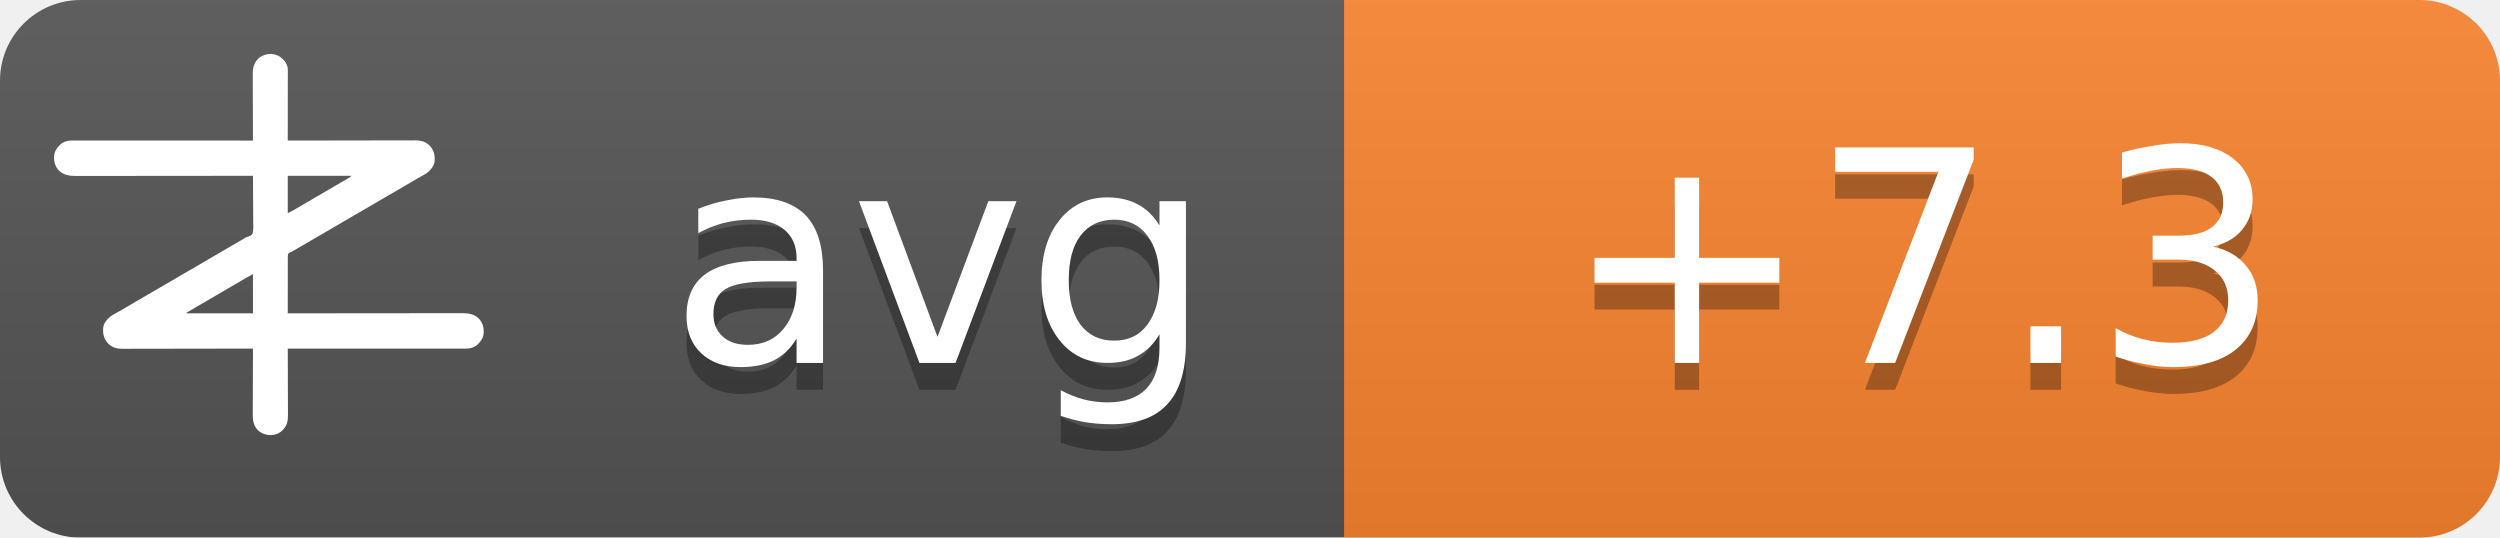
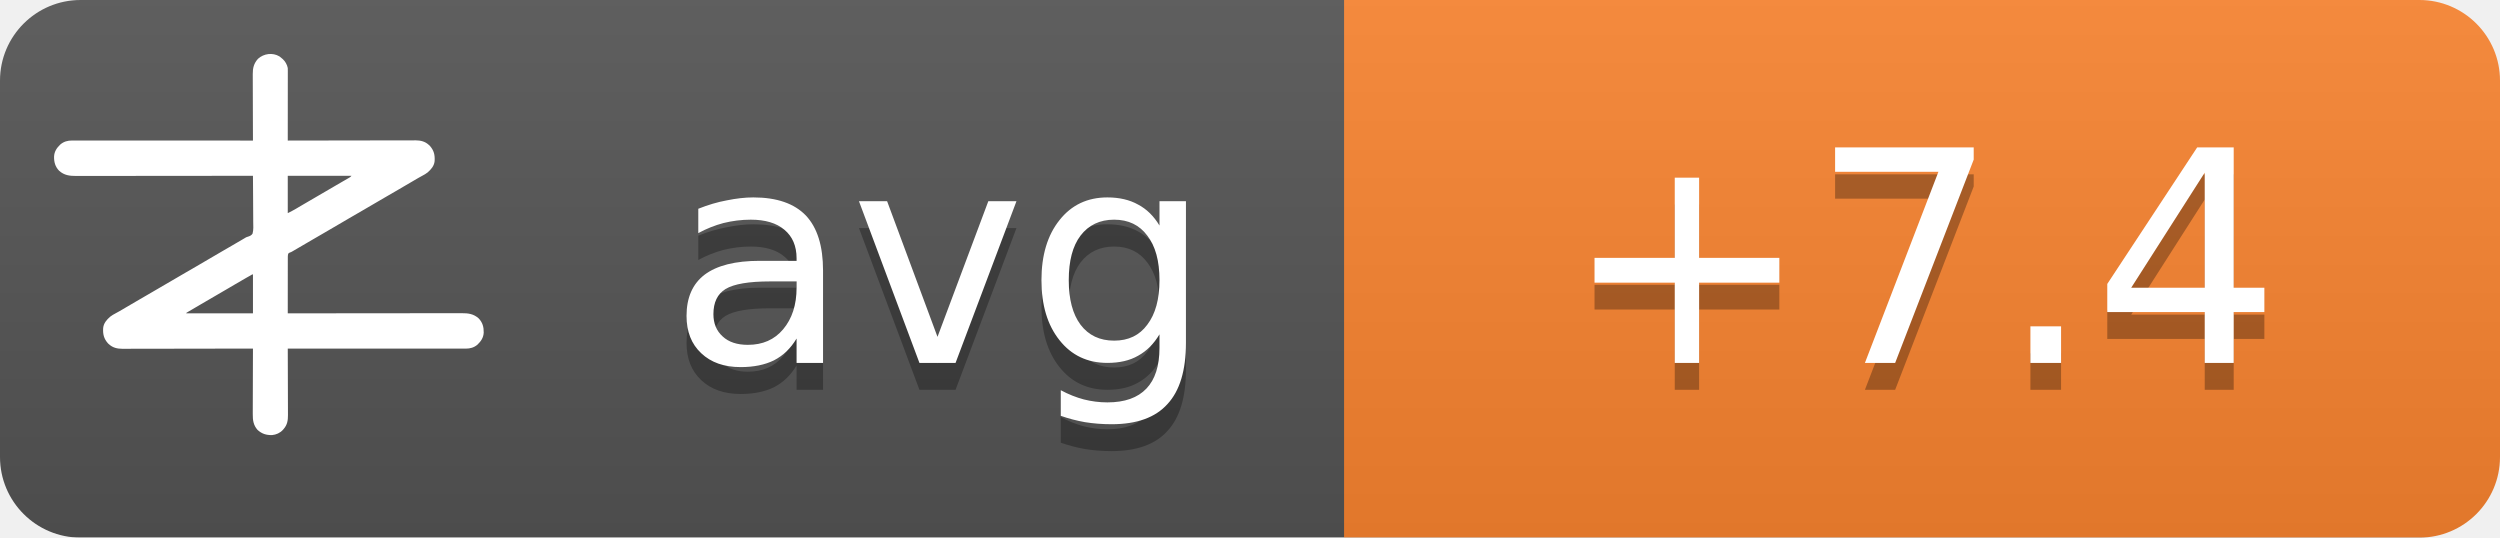
<svg xmlns="http://www.w3.org/2000/svg" width="93" height="20">
  <linearGradient id="b" x2="0" y2="100%">
    <stop offset="0" stop-color="#bbb" stop-opacity=".1" />
    <stop offset="1" stop-opacity=".1" />
  </linearGradient>
  <mask id="a">
    <rect width="93" height="20" rx="3" fill="#fff" />
  </mask>
  <g mask="url(#a)">
    <path fill="#555" d="M0 0h93v20H0z" />
    <path fill="#fb8530" d="M50 0h43v20H50z" />
    <path fill="url(#b)" d="M0 0h93v20H0z" />
  </g>
  <g fill="#fff" text-anchor="middle" font-family="DejaVu Sans,Verdana,Geneva,sans-serif" font-size="11">
    <text x="35" y="14.5" fill="#010101" fill-opacity=".3" text-anchor="middle">avg</text>
    <text x="35" y="13.5" text-anchor="middle">avg</text>
-     <text x="71.5" y="14.5" fill="#010101" fill-opacity=".3" text-anchor="middle">+7.3</text>
-     <text x="71.5" y="13.5" text-anchor="middle">+7.3</text>
+     <text x="71.5" y="14.5" fill="#010101" fill-opacity=".3" text-anchor="middle">+7.4</text>
+     <text x="71.5" y="13.5" text-anchor="middle">+7.4</text>
  </g>
  <g transform="translate(2, 2) scale(0.0156)">
    <path d="M538.273,6.355 C540.3,7.803 542.146,9.339 544,11 C544.605,11.501 545.209,12.003 545.832,12.52 C551.93,17.98 556.451,25.923 558,34 C558.09,36.348 558.122,38.699 558.12,41.049 C558.121,41.759 558.122,42.469 558.123,43.2 C558.124,45.578 558.119,47.957 558.114,50.335 C558.113,52.04 558.113,53.745 558.114,55.45 C558.114,60.08 558.108,64.71 558.101,69.339 C558.095,74.177 558.095,79.015 558.093,83.853 C558.09,93.015 558.082,102.177 558.072,111.339 C558.061,121.77 558.055,132.2 558.05,142.63 C558.04,164.087 558.022,185.543 558,207 C558.992,206.998 558.992,206.998 560.005,206.995 C599.244,206.906 638.484,206.837 677.724,206.796 C682.439,206.791 687.153,206.786 691.868,206.78 C692.807,206.779 693.746,206.778 694.713,206.777 C709.897,206.76 725.081,206.728 740.266,206.691 C755.854,206.654 771.443,206.632 787.031,206.624 C796.645,206.618 806.259,206.601 815.872,206.568 C822.471,206.547 829.069,206.541 835.668,206.546 C839.471,206.549 843.274,206.545 847.077,206.523 C851.211,206.5 855.344,206.508 859.478,206.519 C860.666,206.507 861.854,206.496 863.077,206.484 C874.708,206.566 885.27,209.022 894,217 C894.866,217.763 895.732,218.526 896.625,219.312 C906.609,230.61 909.093,241.115 908.211,255.893 C907.045,267.523 899.957,275.585 891.527,282.982 C887.507,286.192 883.149,288.577 878.625,291 C876.581,292.125 874.538,293.253 872.496,294.383 C871.434,294.97 870.371,295.557 869.277,296.161 C863.687,299.298 858.19,302.589 852.688,305.875 C842.692,311.83 832.649,317.693 822.564,323.493 C812.339,329.374 802.151,335.315 791.968,341.266 C786.98,344.18 781.99,347.09 777,350 C775,351.167 773,352.333 771,353.5 C767,355.833 763,358.167 759,360.5 C758.01,361.077 757.02,361.655 756,362.25 C753.999,363.417 751.997,364.585 749.996,365.752 C745.019,368.655 740.044,371.558 735.07,374.465 C724.795,380.468 714.504,386.442 704.188,392.375 C695.251,397.517 686.361,402.73 677.5,408 C667.565,413.909 657.583,419.731 647.563,425.494 C637.339,431.374 627.151,437.315 616.968,443.266 C611.98,446.18 606.99,449.09 602,452 C595.8,455.616 589.601,459.233 583.402,462.852 C581.779,463.799 581.779,463.799 580.123,464.766 C578.058,465.971 575.993,467.177 573.928,468.383 C572.991,468.929 572.055,469.476 571.09,470.039 C570.274,470.516 569.458,470.992 568.617,471.483 C566,473 566,473 562.392,474.252 C560.444,475.261 560.444,475.261 559,477 C557.895,481.466 558.058,485.91 558.114,490.489 C558.106,491.889 558.095,493.288 558.081,494.688 C558.052,498.486 558.066,502.282 558.088,506.08 C558.104,510.049 558.08,514.018 558.06,517.987 C558.029,525.502 558.033,533.017 558.05,540.532 C558.068,549.089 558.046,557.645 558.021,566.201 C557.97,583.801 557.969,601.4 558,619 C558.905,618.999 559.811,618.998 560.743,618.997 C614.404,618.929 668.065,618.878 721.726,618.847 C728.169,618.843 734.613,618.839 741.057,618.835 C742.339,618.834 743.622,618.834 744.944,618.833 C765.713,618.82 786.482,618.796 807.25,618.769 C828.563,618.74 849.875,618.724 871.187,618.718 C884.337,618.714 897.486,618.701 910.636,618.676 C919.654,618.66 928.673,618.656 937.691,618.659 C942.893,618.661 948.096,618.658 953.298,618.642 C958.065,618.628 962.833,618.627 967.6,618.637 C969.32,618.639 971.041,618.635 972.761,618.625 C988.359,618.545 1001.304,620.231 1013.289,631.07 C1022.63,640.831 1025.523,651.69 1025.273,664.816 C1024.716,676.951 1018.801,685.602 1010.25,693.75 C1002.107,700.576 993.074,703.126 982.638,703.123 C981.903,703.124 981.168,703.125 980.41,703.127 C977.94,703.129 975.469,703.125 972.998,703.12 C971.212,703.121 969.426,703.122 967.64,703.123 C962.725,703.125 957.811,703.121 952.897,703.116 C947.6,703.112 942.303,703.113 937.006,703.114 C927.826,703.114 918.646,703.111 909.467,703.106 C896.194,703.098 882.922,703.095 869.65,703.094 C848.117,703.092 826.585,703.085 805.052,703.075 C784.134,703.066 763.215,703.059 742.296,703.055 C740.362,703.055 740.362,703.055 738.389,703.054 C731.923,703.053 725.456,703.052 718.989,703.05 C665.326,703.04 611.663,703.022 558,703 C558.004,703.881 558.007,704.763 558.011,705.671 C558.1,727.147 558.166,748.623 558.207,770.099 C558.228,780.485 558.256,790.871 558.302,801.257 C558.342,810.312 558.367,819.367 558.376,828.422 C558.382,833.214 558.394,838.006 558.423,842.798 C558.45,847.315 558.458,851.831 558.452,856.348 C558.454,858 558.461,859.651 558.477,861.303 C558.593,874.39 556.909,884.889 548,895 C547.475,895.617 546.951,896.235 546.41,896.871 C539.67,904.246 530.375,908.396 520.457,909.341 C506.721,909.483 496.278,906.386 486,897 C475.869,885.646 474.41,873.462 474.546,858.87 C474.547,857.164 474.546,855.458 474.544,853.752 C474.543,849.152 474.566,844.551 474.594,839.951 C474.62,835.132 474.622,830.312 474.627,825.493 C474.639,816.381 474.672,807.269 474.712,798.157 C474.757,787.777 474.779,777.397 474.799,767.017 C474.84,745.678 474.911,724.339 475,703 C474.324,703.002 473.647,703.003 472.95,703.005 C432.834,703.094 392.718,703.163 352.601,703.204 C347.781,703.209 342.961,703.214 338.141,703.22 C337.181,703.221 336.222,703.222 335.233,703.223 C319.709,703.24 304.185,703.272 288.662,703.309 C272.725,703.346 256.788,703.368 240.852,703.376 C231.023,703.382 221.195,703.399 211.366,703.432 C204.62,703.453 197.875,703.459 191.129,703.454 C187.241,703.451 183.353,703.455 179.465,703.477 C175.897,703.496 172.329,703.497 168.762,703.484 C166.876,703.481 164.991,703.498 163.106,703.516 C151.4,703.435 140.793,701.035 132,693 C131.134,692.237 130.268,691.474 129.375,690.688 C119.391,679.39 116.907,668.885 117.789,654.107 C118.955,642.477 126.043,634.415 134.473,627.018 C138.493,623.808 142.851,621.423 147.375,619 C149.419,617.875 151.462,616.747 153.504,615.617 C154.566,615.03 155.629,614.443 156.723,613.839 C162.313,610.702 167.81,607.411 173.312,604.125 C183.308,598.17 193.351,592.307 203.436,586.507 C213.661,580.626 223.849,574.685 234.032,568.734 C239.02,565.82 244.01,562.91 249,560 C251,558.833 253,557.667 255,556.5 C267,549.5 279,542.5 291,535.5 C291.99,534.923 292.98,534.345 294,533.75 C296.001,532.583 298.003,531.415 300.004,530.248 C304.981,527.345 309.956,524.442 314.93,521.535 C325.205,515.532 335.496,509.558 345.812,503.625 C354.749,498.483 363.639,493.27 372.5,488 C382.435,482.091 392.417,476.269 402.437,470.506 C409.68,466.34 416.909,462.151 424.125,457.938 C425.588,457.083 425.588,457.083 427.08,456.212 C430.054,454.475 433.027,452.738 436,451 C440.208,448.541 444.416,446.083 448.625,443.625 C449.56,443.078 450.494,442.532 451.458,441.969 C452.371,441.435 453.285,440.901 454.227,440.352 C455.087,439.812 455.946,439.273 456.832,438.717 C460,437 460,437 463.571,436.011 C468.09,434.438 471.29,433.051 474,429 C476.614,419.869 475.804,409.751 475.621,400.323 C475.562,396.476 475.582,392.63 475.593,388.784 C475.603,381.508 475.541,374.236 475.454,366.961 C475.358,358.676 475.341,350.391 475.331,342.105 C475.309,325.069 475.188,308.035 475,291 C473.62,291.002 473.62,291.002 472.212,291.003 C417.674,291.071 363.137,291.122 308.599,291.153 C302.05,291.157 295.501,291.161 288.953,291.165 C287.649,291.166 286.345,291.166 285.002,291.167 C263.894,291.18 242.785,291.204 221.677,291.231 C200.017,291.26 178.357,291.276 156.696,291.282 C143.332,291.286 129.967,291.299 116.602,291.324 C107.437,291.34 98.271,291.344 89.106,291.341 C83.818,291.339 78.531,291.342 73.244,291.358 C68.398,291.372 63.554,291.373 58.708,291.363 C56.96,291.361 55.211,291.365 53.463,291.375 C37.782,291.454 24.767,289.833 12.711,278.93 C3.37,269.169 0.477,258.31 0.727,245.184 C1.284,233.049 7.199,224.398 15.75,216.25 C23.907,209.413 33.022,206.837 43.471,206.877 C44.592,206.875 44.592,206.875 45.735,206.873 C48.246,206.871 50.757,206.875 53.267,206.88 C55.083,206.879 56.898,206.878 58.713,206.877 C63.707,206.875 68.701,206.879 73.695,206.884 C79.078,206.888 84.461,206.887 89.844,206.886 C99.172,206.886 108.501,206.889 117.83,206.894 C131.317,206.902 144.805,206.905 158.293,206.906 C180.174,206.908 202.056,206.915 223.938,206.925 C245.197,206.934 266.455,206.941 287.714,206.945 C289.024,206.945 290.334,206.946 291.683,206.946 C298.255,206.947 304.827,206.948 311.398,206.95 C365.932,206.96 420.466,206.978 475,207 C474.996,206.119 474.993,205.237 474.989,204.329 C474.9,182.853 474.834,161.377 474.793,139.901 C474.772,129.515 474.744,119.129 474.698,108.743 C474.658,99.688 474.633,90.633 474.624,81.578 C474.618,76.786 474.606,71.994 474.577,67.202 C474.55,62.685 474.542,58.169 474.548,53.652 C474.546,52 474.539,50.349 474.523,48.697 C474.394,34.178 477.037,23.083 487,12 C500.963,-0.67 521.883,-3.417 538.273,6.355 Z M558,291 C558,320.37 558,349.74 558,380 C568.041,374.999 568.041,374.999 577.75,369.5 C579.212,368.63 580.674,367.76 582.137,366.891 C582.915,366.427 583.692,365.964 584.494,365.486 C589.168,362.714 593.867,359.985 598.562,357.25 C600.626,356.047 602.69,354.844 604.754,353.641 C606.305,352.737 606.305,352.737 607.887,351.814 C612.926,348.878 617.963,345.939 623,343 C625,341.833 627,340.667 629,339.5 C629.99,338.923 630.98,338.345 632,337.75 C665,318.5 665,318.5 668.005,316.747 C669.988,315.59 671.971,314.433 673.954,313.274 C679.207,310.206 684.467,307.151 689.738,304.113 C690.838,303.477 691.939,302.841 693.072,302.186 C695.187,300.963 697.304,299.744 699.424,298.529 C700.848,297.705 700.848,297.705 702.301,296.863 C703.138,296.382 703.975,295.9 704.837,295.404 C707.289,293.919 707.289,293.919 710,291 C659.84,291 609.68,291 558,291 Z M469.207,528.605 C468.196,529.17 467.184,529.735 466.142,530.316 C465.043,530.934 463.945,531.551 462.812,532.188 C461.682,532.822 460.552,533.456 459.387,534.109 C450.357,539.189 441.423,544.425 432.52,549.723 C426.741,553.161 420.935,556.553 415.125,559.938 C414.127,560.519 413.129,561.1 412.101,561.699 C410.078,562.878 408.055,564.056 406.032,565.234 C401.02,568.153 396.01,571.077 391,574 C389,575.167 387,576.333 385,577.5 C384.01,578.077 383.02,578.655 382,579.25 C373,584.5 373,584.5 369.998,586.251 C368.005,587.414 366.012,588.576 364.02,589.739 C358.909,592.721 353.798,595.7 348.684,598.676 C335.318,606.454 335.318,606.454 322,614.312 C321.065,614.863 321.065,614.863 320.111,615.425 C318.723,616.255 317.358,617.123 316,618 C316,618.33 316,618.66 316,619 C368.47,619 420.94,619 475,619 C475,588.31 475,557.62 475,526 C472.956,526 470.925,527.646 469.207,528.605 Z" fill="#fff" fill-rule="nonzero" />
  </g>
</svg>
